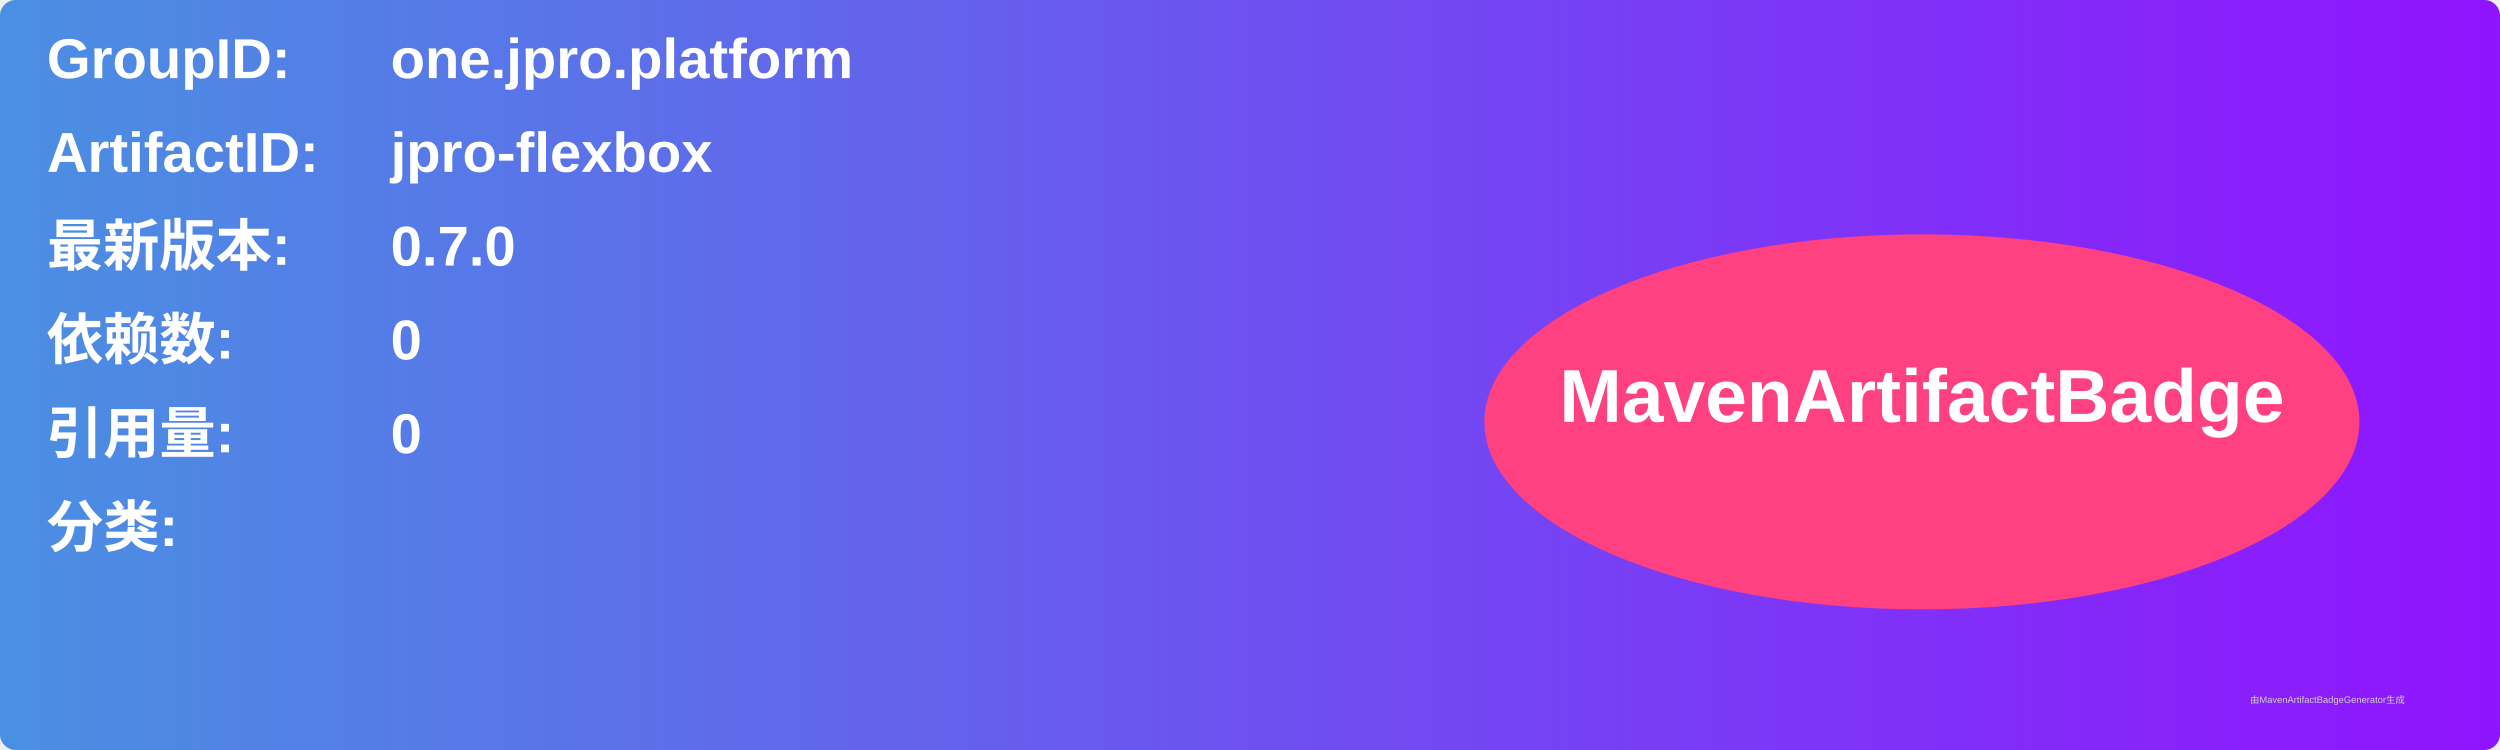
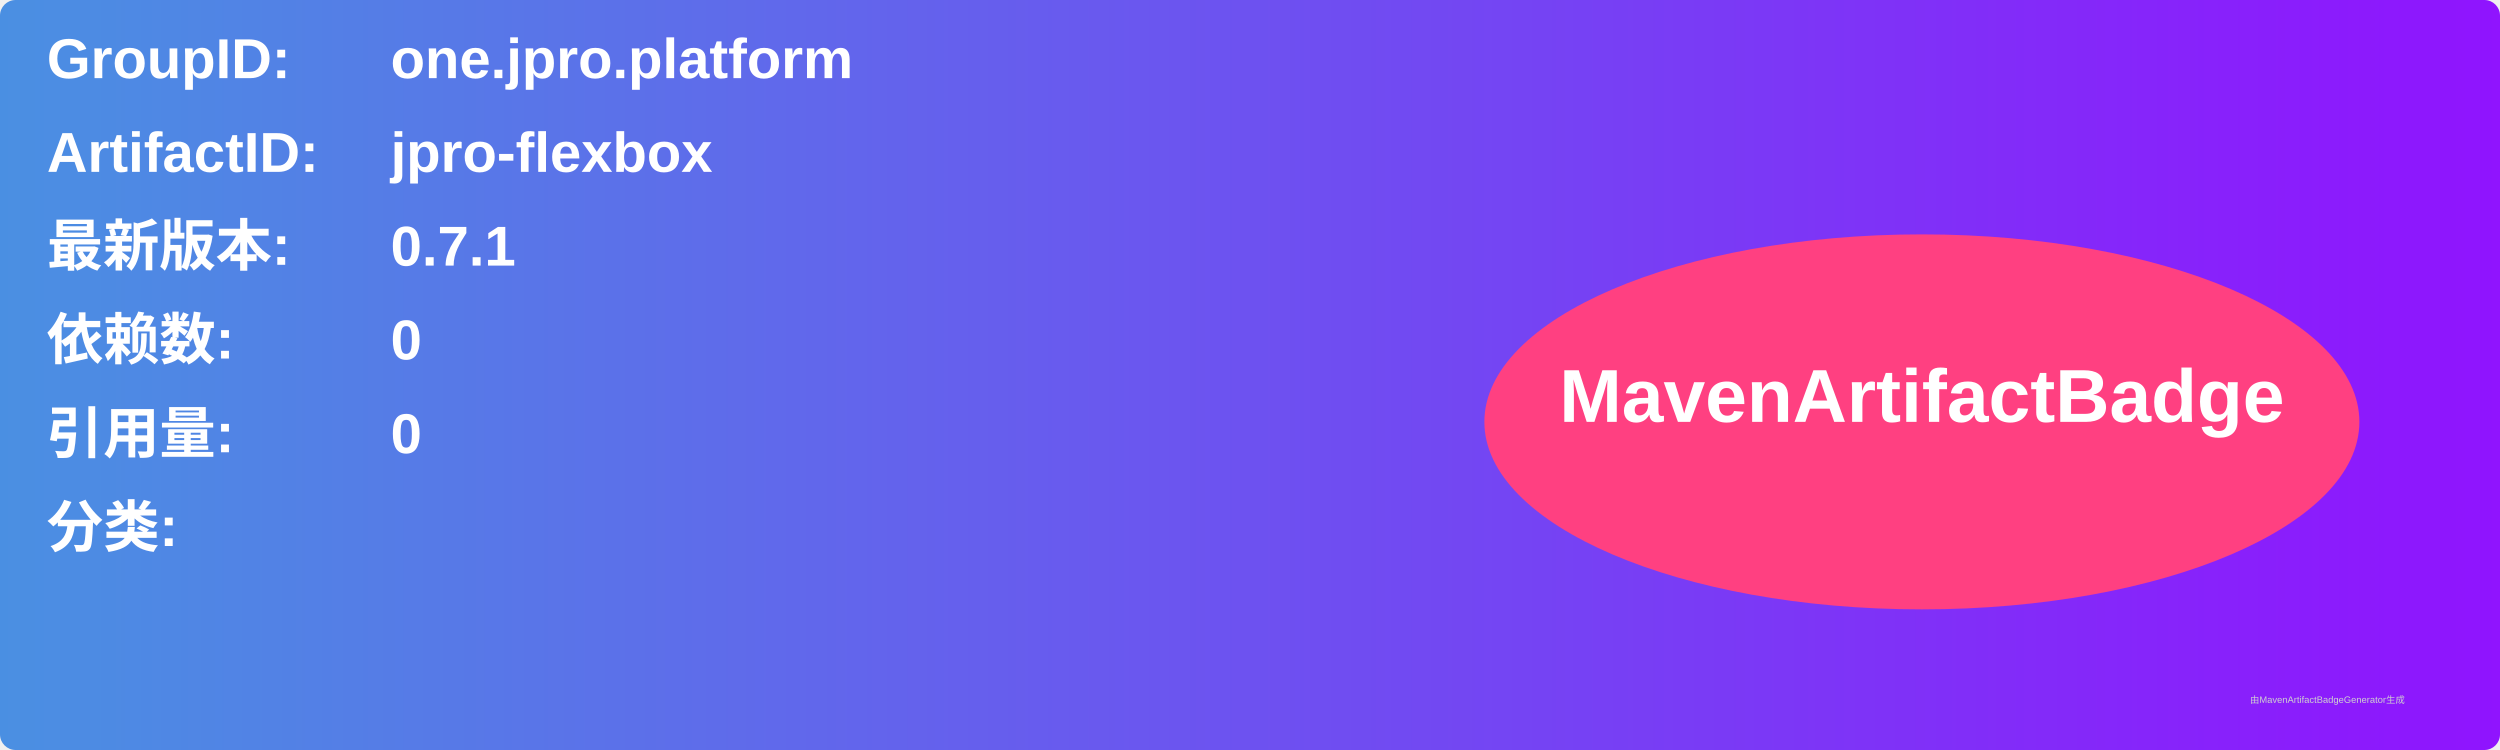
<svg xmlns="http://www.w3.org/2000/svg" width="800" height="240" viewBox="0 0 800 240">
  <linearGradient id="grad" x1="0%" y1="0%" x2="100%" y2="0%">
    <stop offset="0%" stop-color="#4a90e2" />
    <stop offset="100%" stop-color="#9013fe" />
  </linearGradient>
  <rect width="100%" height="100%" rx="5" ry="5" fill="url(#grad)" />
  <g transform="translate(15, 15)">
    <text x="0" y="10" font-family="Arial" font-size="18" fill="white" font-weight="bold" width="260">GroupID:</text>
    <text x="110" y="10" font-family="Arial" font-size="18" fill="white" font-weight="bold" width="460">one.jpro.platform</text>
    <text x="0" y="40" font-family="Arial" font-size="18" fill="white" font-weight="bold" width="260">ArtifactID:</text>
    <text x="110" y="40" font-family="Arial" font-size="18" fill="white" font-weight="bold" width="460">jpro-flexbox</text>
    <text x="0" y="70" font-family="Arial" font-size="18" fill="white" font-weight="bold">最新版本:</text>
    <text x="110" y="70" font-family="Arial" font-size="18" fill="white" font-weight="bold">
-       <tspan font-weight="bold">0.7.0</tspan>
+       <tspan font-weight="bold">0.7.1</tspan>
    </text>
    <text x="0" y="100" font-family="Arial" font-size="18" fill="white" font-weight="bold">依赖数: </text>
    <text x="110" y="100" font-family="Arial" font-size="18" fill="white">
      <tspan font-weight="bold">0</tspan>
    </text>
    <text x="0" y="130" font-family="Arial" font-size="18" fill="white" font-weight="bold">引用量: </text>
    <text x="110" y="130" font-family="Arial" font-size="18" fill="white">
      <tspan font-weight="bold">0</tspan>
    </text>
    <text x="0" y="160" font-family="Arial" font-size="18" fill="white" font-weight="bold">分类:</text>
    <text x="10" y="190" font-family="Arial" font-size="10" fill="white">
      <tspan font-weight="bold" />
    </text>
    <ellipse cx="600" cy="120" rx="140" ry="60" fill="#ff4081" />
    <text x="600" y="120" text-anchor="middle" font-family="Arial" font-size="24" fill="white" font-weight="bold">MavenArtifactBadge</text>
  </g>
  <text x="720" y="225" font-family="Arial" font-size="3" fill="#d0d0d0">由MavenArtifactBadgeGenerator生成</text>
</svg>
